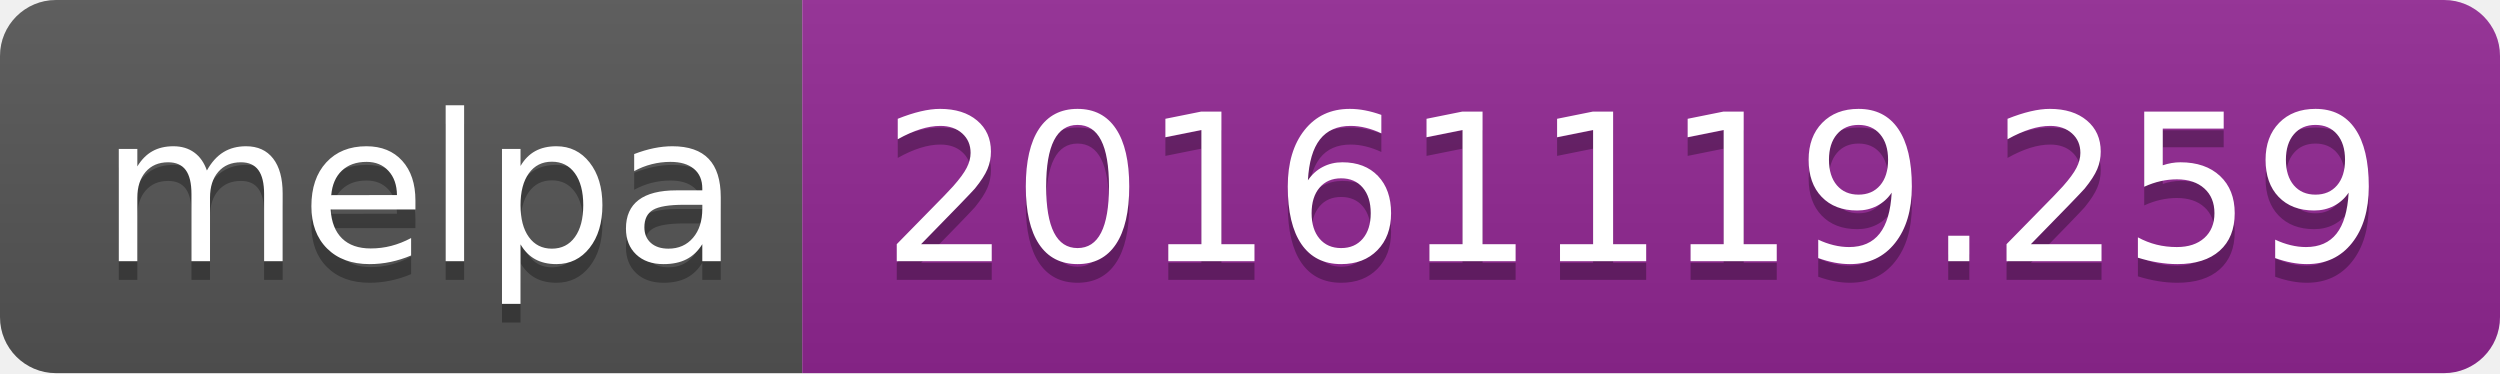
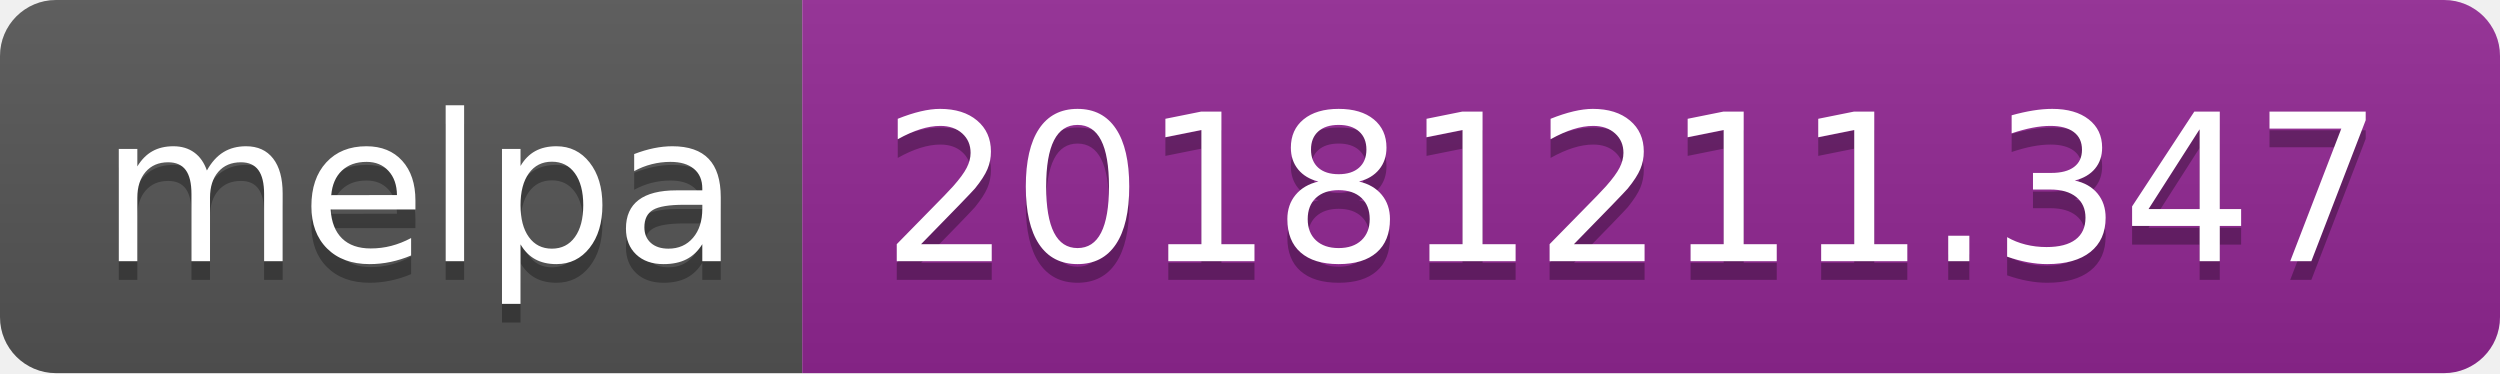
<svg xmlns="http://www.w3.org/2000/svg" width="134" height="20">
  <linearGradient id="b" x2="0" y2="100%">
    <stop offset="0" stop-color="#bbb" stop-opacity=".1" />
    <stop offset="1" stop-opacity=".1" />
  </linearGradient>
  <clipPath id="a">
    <rect width="134" height="20" rx="3" fill="#fff" />
  </clipPath>
  <g clip-path="url(#a)">
    <path fill="#555" d="M0 0h43v20H0z" />
    <path fill="#922793" d="M43 0h91v20H43z" />
    <path fill="url(#b)" d="M0 0h134v20H0z" />
  </g>
  <g fill="#fff" text-anchor="middle" font-family="DejaVu Sans,Verdana,Geneva,sans-serif" font-size="110">
    <text x="225" y="150" fill="#010101" fill-opacity=".3" transform="scale(.1)" textLength="330">melpa</text>
    <text x="225" y="140" transform="scale(.1)" textLength="330">melpa</text>
-     <text x="875" y="150" fill="#010101" fill-opacity=".3" transform="scale(.1)" textLength="810">20161119.259</text>
-     <text x="875" y="140" transform="scale(.1)" textLength="810">20161119.259</text>
+     <text x="875" y="150" fill="#010101" fill-opacity=".3" transform="scale(.1)" textLength="810">20181211.347</text>
+     <text x="875" y="140" transform="scale(.1)" textLength="810">20181211.347</text>
  </g>
</svg>
